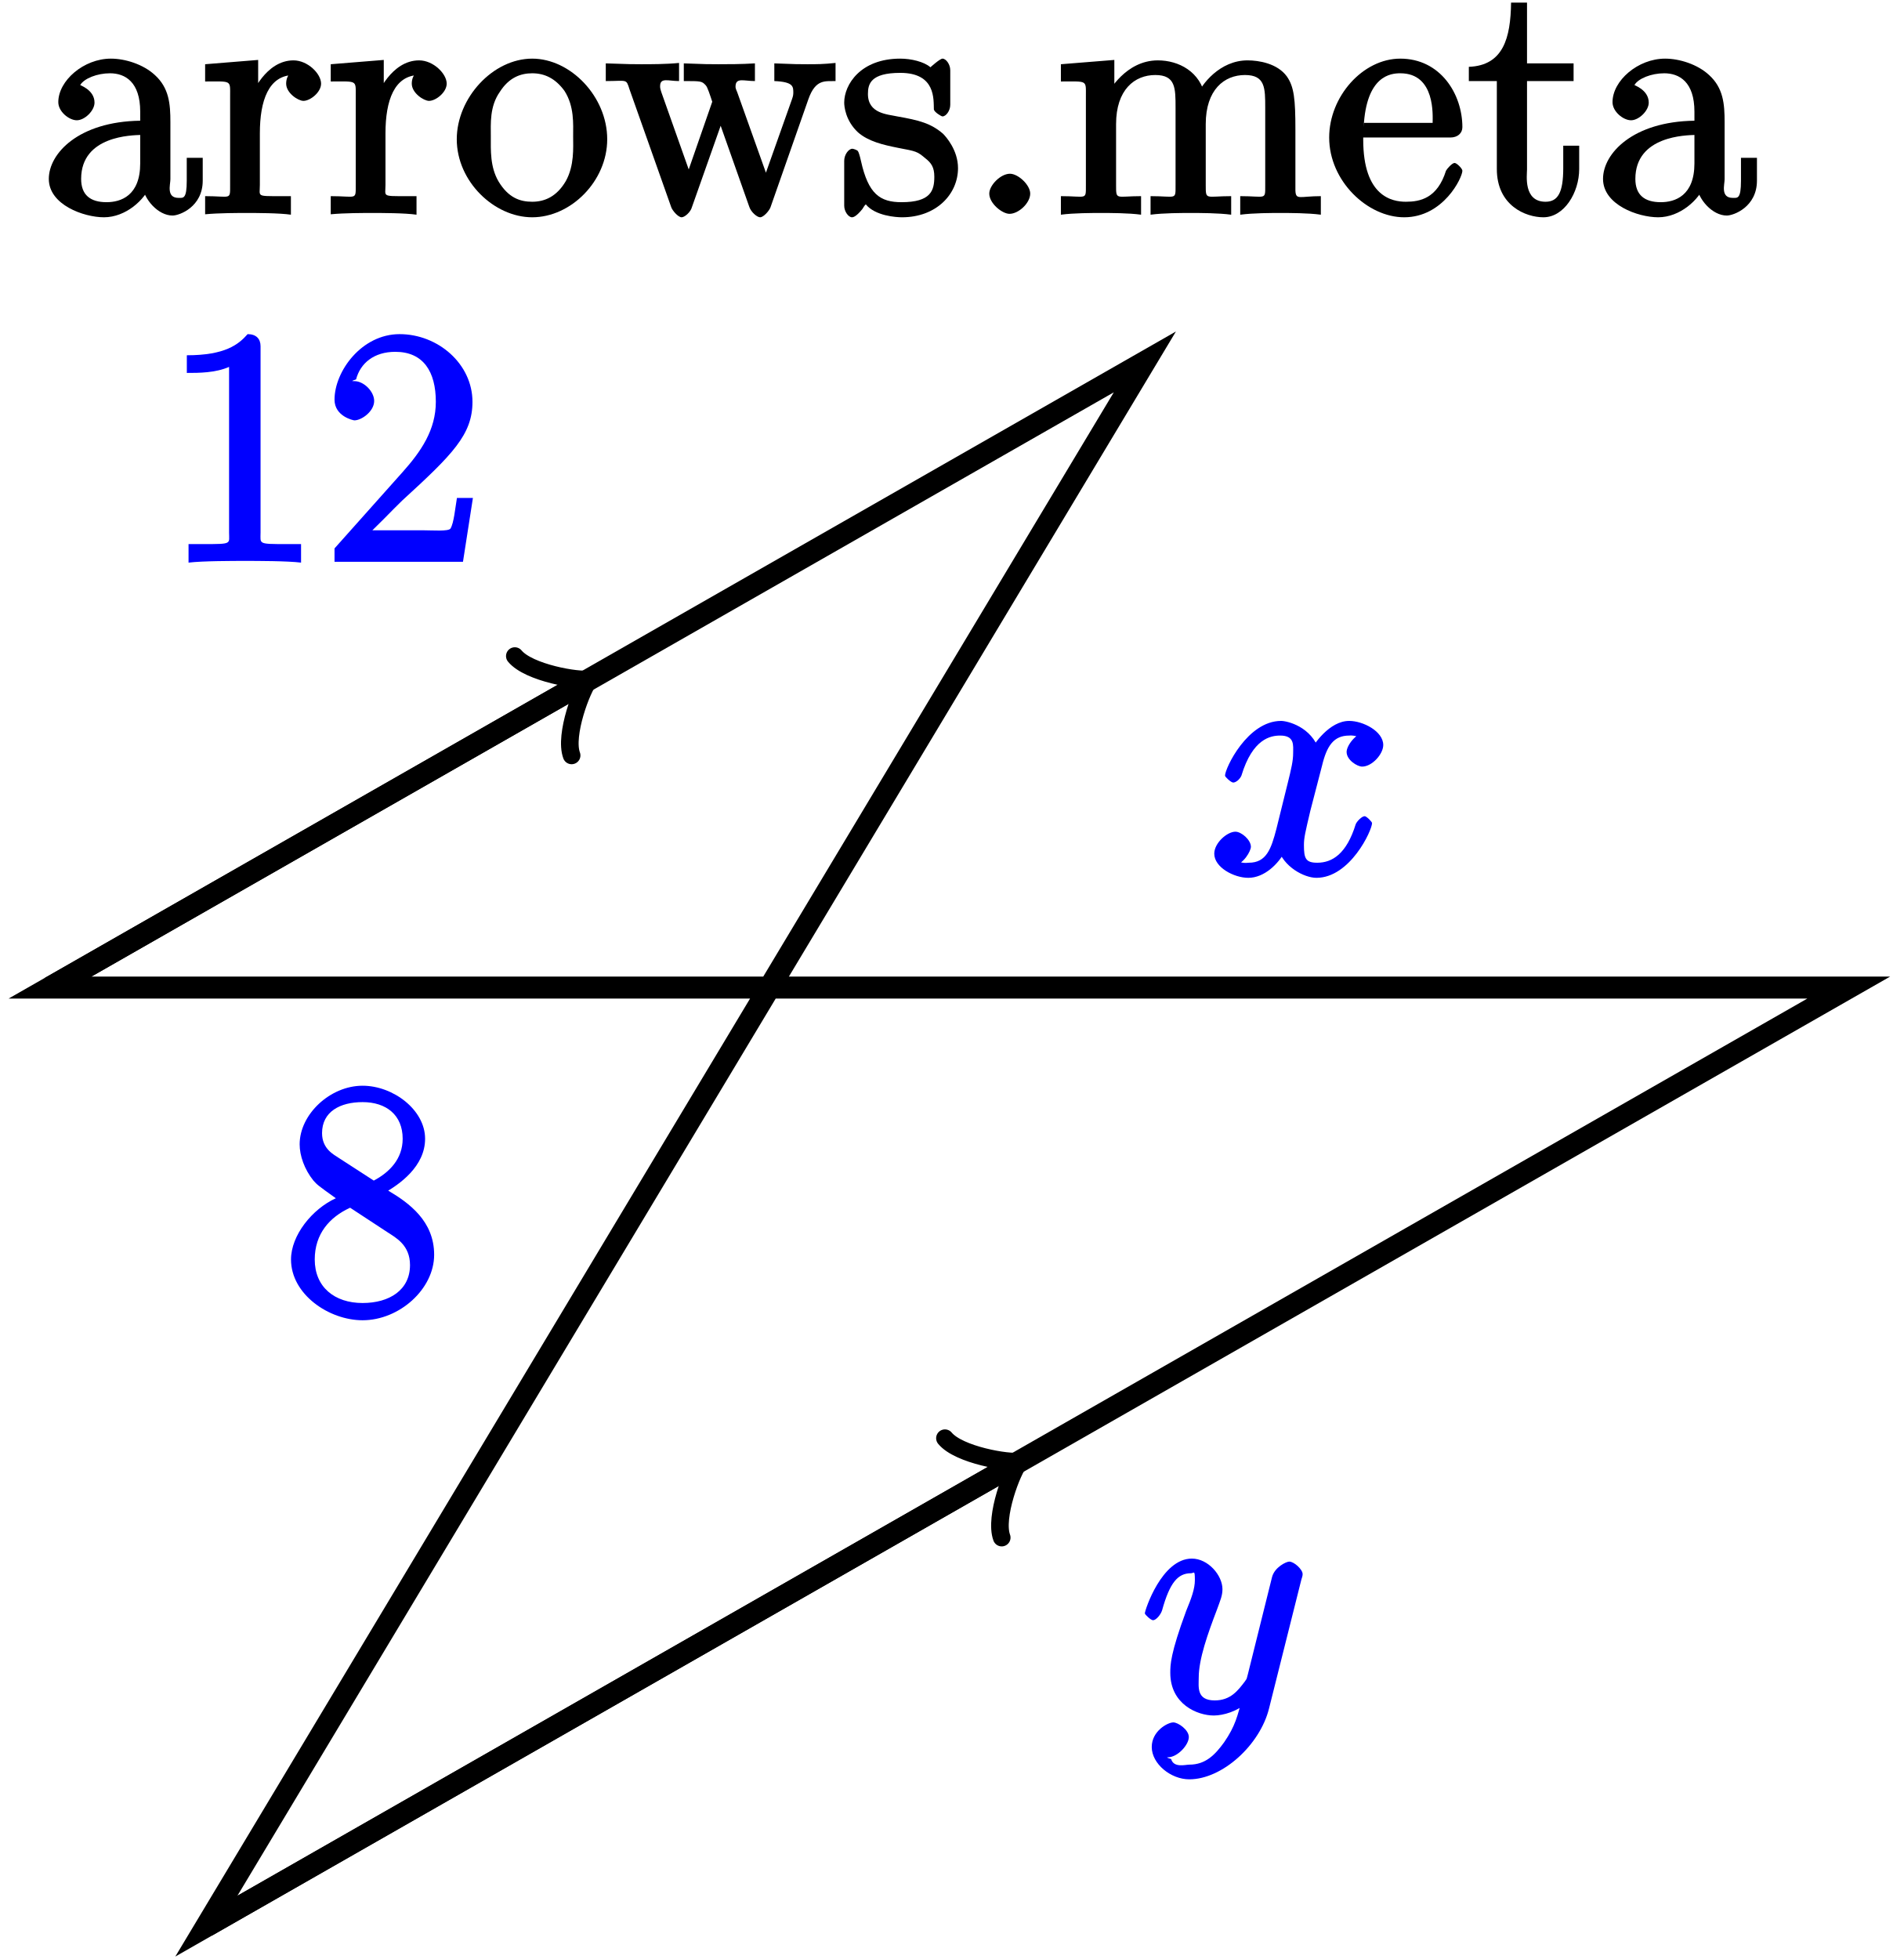
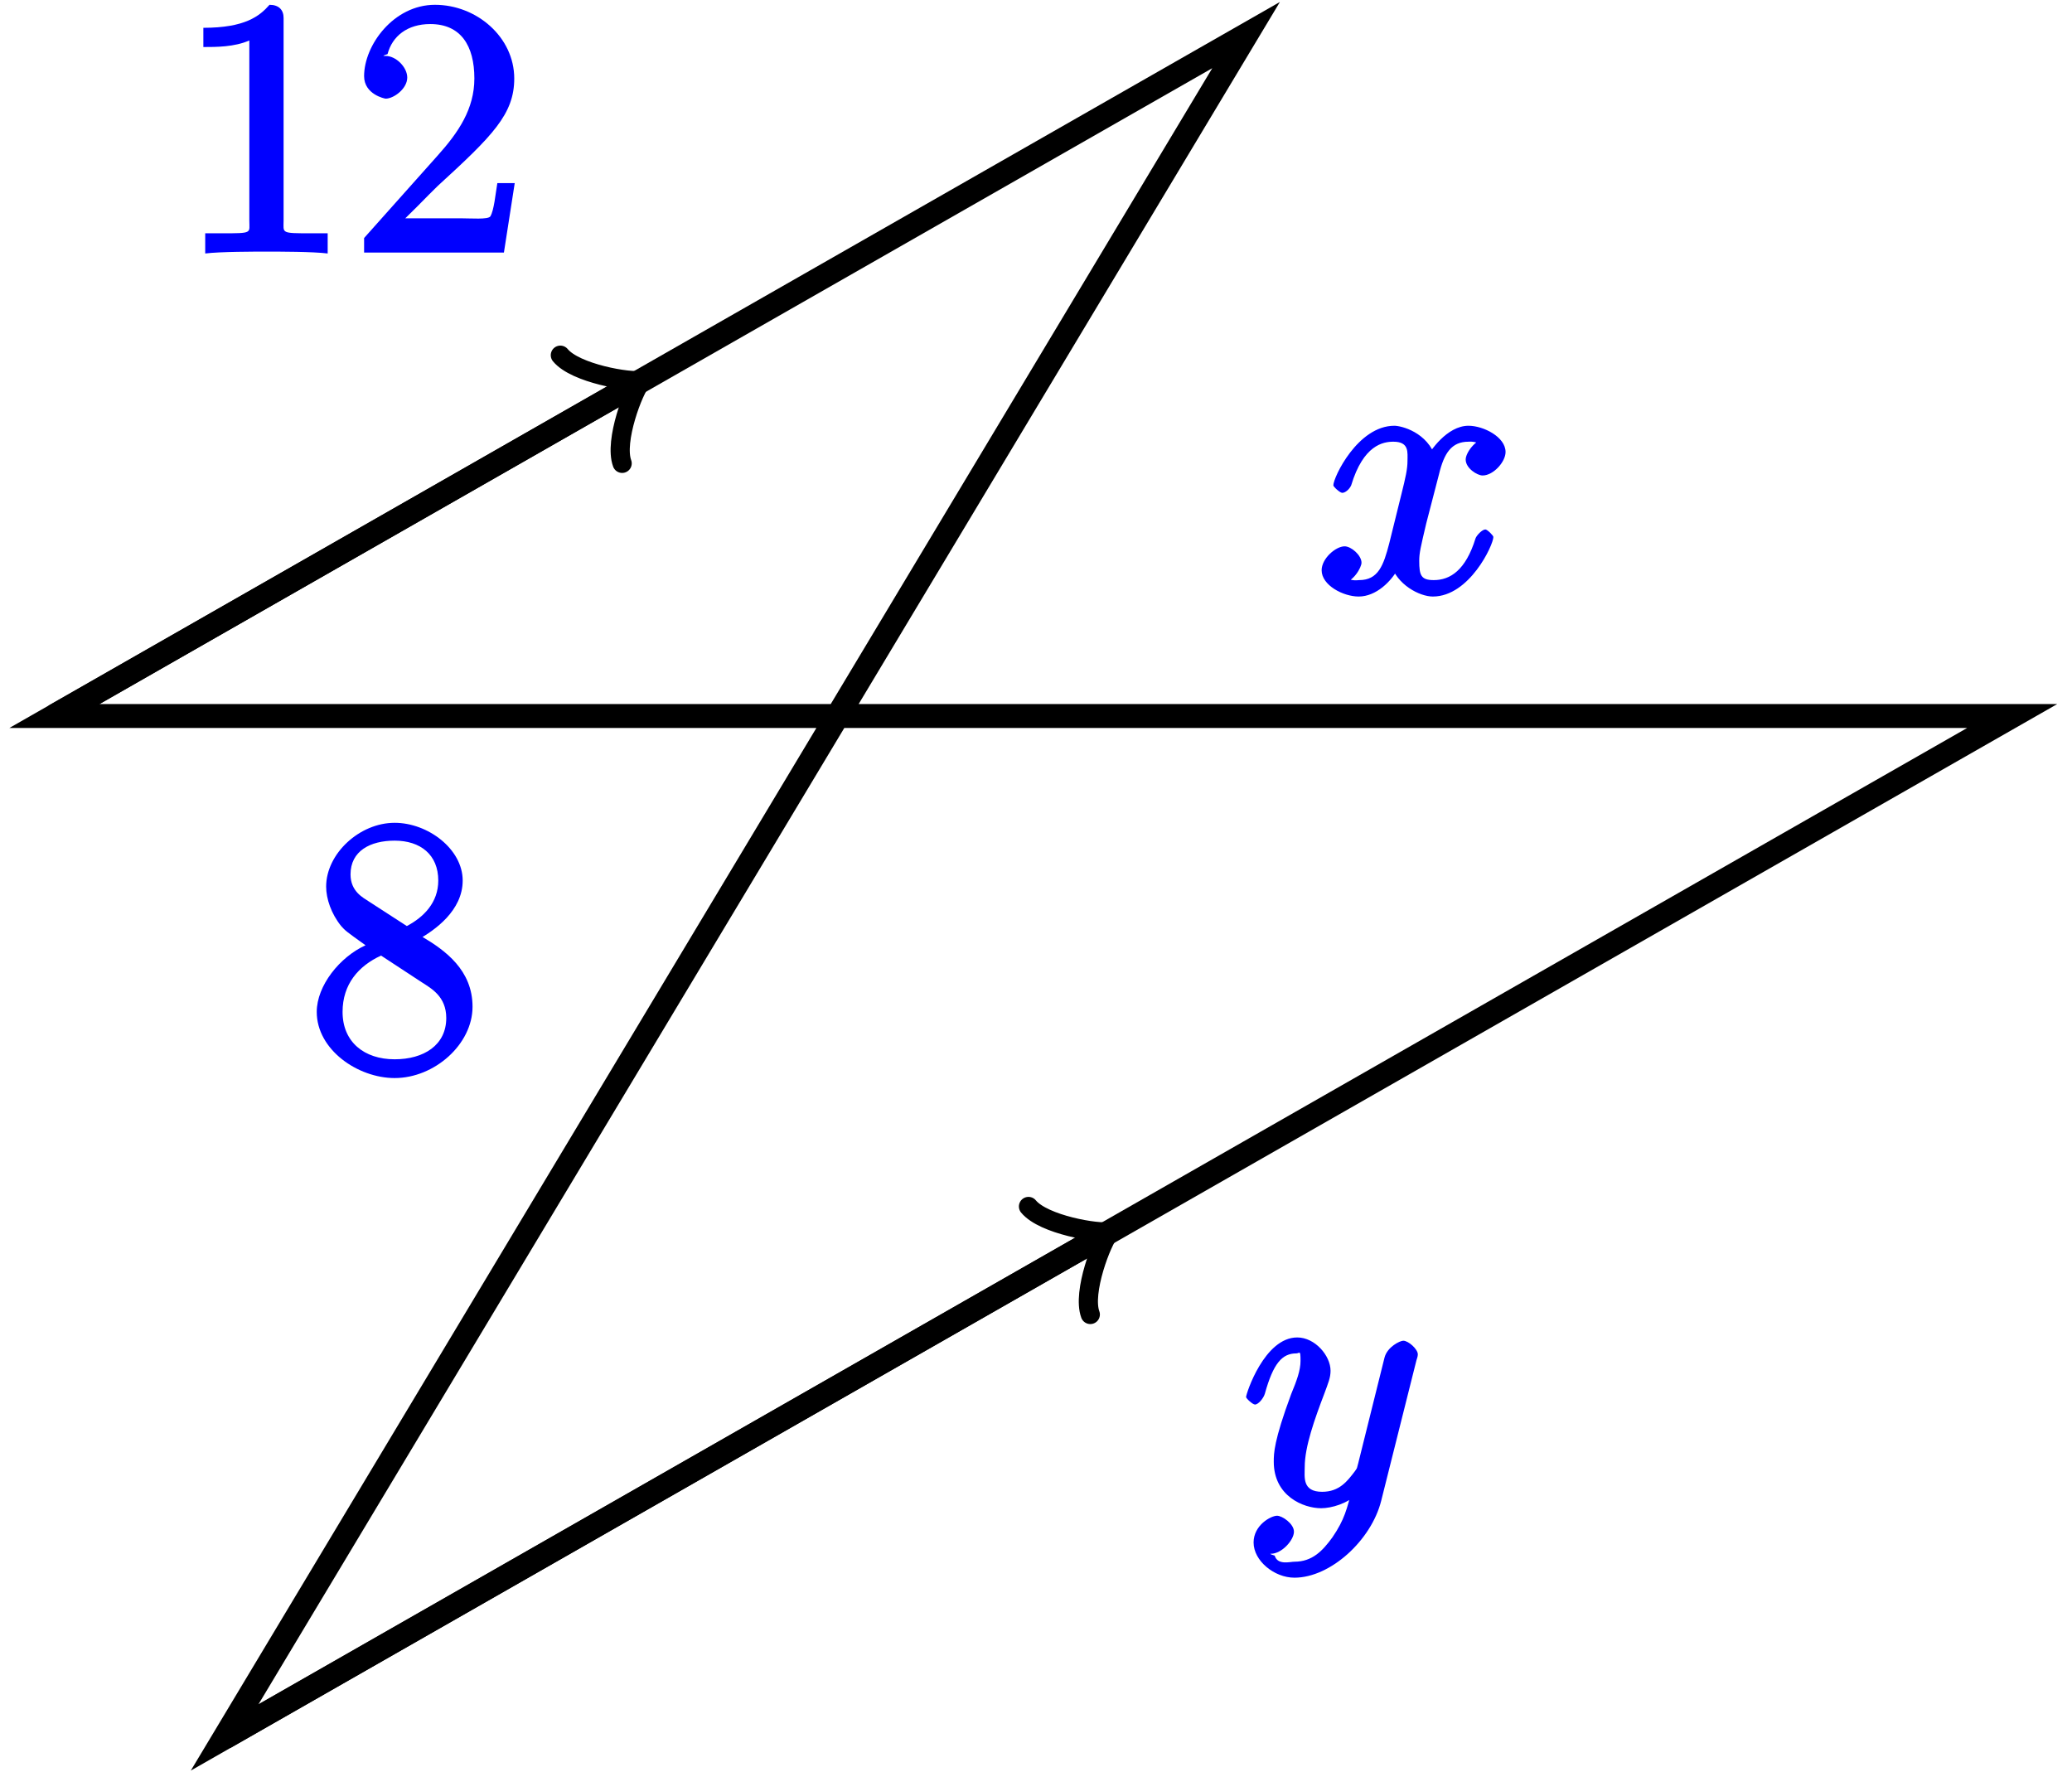
- <svg xmlns="http://www.w3.org/2000/svg" xmlns:xlink="http://www.w3.org/1999/xlink" width="69pt" height="71pt" viewBox="0 0 69 71" version="1.1">
+ <svg xmlns="http://www.w3.org/2000/svg" xmlns:xlink="http://www.w3.org/1999/xlink" width="69pt" height="59pt" viewBox="0 0 69 59" version="1.1">
  <defs>
    <g>
      <symbol overflow="visible" id="glyph0-0">
        <path style="stroke:none;" d="" />
      </symbol>
      <symbol overflow="visible" id="glyph0-1">
-         <path style="stroke:none;" d="M 4.766 -3.328 C 4.766 -3.984 4.719 -4.562 4.203 -5.031 C 3.781 -5.422 3.125 -5.625 2.609 -5.625 C 1.625 -5.625 0.703 -4.828 0.703 -4.047 C 0.703 -3.703 1.094 -3.391 1.375 -3.391 C 1.656 -3.391 2.016 -3.734 2.016 -4.031 C 2.016 -4.516 1.438 -4.672 1.5 -4.672 C 1.641 -4.906 2.109 -5.094 2.578 -5.094 C 3.125 -5.094 3.672 -4.781 3.672 -3.703 L 3.672 -3.375 C 1.438 -3.344 0.359 -2.188 0.359 -1.266 C 0.359 -0.328 1.625 0.125 2.359 0.125 C 3.141 0.125 3.844 -0.5 4.062 -1.078 L 3.734 -1.078 C 3.797 -0.516 4.328 0.062 4.844 0.062 C 5.094 0.062 5.938 -0.25 5.938 -1.203 L 5.938 -2.031 L 5.359 -2.031 L 5.359 -1.203 C 5.359 -0.531 5.234 -0.578 5.062 -0.578 C 4.609 -0.578 4.766 -1.062 4.766 -1.25 Z M 3.672 -1.828 C 3.672 -0.656 2.969 -0.422 2.453 -0.422 C 1.859 -0.422 1.531 -0.688 1.531 -1.266 C 1.531 -2.844 3.406 -2.844 3.672 -2.859 Z M 3.672 -1.828 " />
+         <path style="stroke:none;" d="M 5.672 -5.172 C 5.281 -5.109 4.969 -4.656 4.969 -4.438 C 4.969 -4.141 5.359 -3.906 5.531 -3.906 C 5.891 -3.906 6.297 -4.359 6.297 -4.688 C 6.297 -5.188 5.562 -5.562 5.062 -5.562 C 4.344 -5.562 3.766 -4.703 3.656 -4.469 L 3.984 -4.469 C 3.703 -5.359 2.812 -5.562 2.594 -5.562 C 1.375 -5.562 0.562 -3.844 0.562 -3.578 C 0.562 -3.531 0.781 -3.328 0.859 -3.328 C 0.953 -3.328 1.094 -3.438 1.156 -3.578 C 1.562 -4.922 2.219 -5.031 2.562 -5.031 C 3.094 -5.031 3.031 -4.672 3.031 -4.391 C 3.031 -4.125 2.969 -3.844 2.828 -3.281 L 2.422 -1.641 C 2.234 -0.922 2.062 -0.422 1.422 -0.422 C 1.359 -0.422 1.172 -0.375 0.922 -0.531 L 0.812 -0.281 C 1.25 -0.359 1.5 -0.859 1.5 -1 C 1.5 -1.25 1.156 -1.547 0.938 -1.547 C 0.641 -1.547 0.172 -1.141 0.172 -0.75 C 0.172 -0.25 0.891 0.125 1.406 0.125 C 1.984 0.125 2.5 -0.375 2.75 -0.859 L 2.469 -0.969 C 2.672 -0.266 3.438 0.125 3.875 0.125 C 5.094 0.125 5.891 -1.594 5.891 -1.859 C 5.891 -1.906 5.688 -2.109 5.625 -2.109 C 5.516 -2.109 5.328 -1.906 5.297 -1.812 C 4.969 -0.75 4.453 -0.422 3.906 -0.422 C 3.484 -0.422 3.422 -0.578 3.422 -1.062 C 3.422 -1.328 3.469 -1.516 3.656 -2.312 L 4.078 -3.938 C 4.25 -4.656 4.5 -5.031 5.062 -5.031 C 5.078 -5.031 5.297 -5.062 5.547 -4.906 Z M 5.672 -5.172 " />
      </symbol>
      <symbol overflow="visible" id="glyph0-2">
-         <path style="stroke:none;" d="M 2.156 -2.922 C 2.156 -4.094 2.469 -5.031 3.391 -5.031 C 3.484 -5.031 3.516 -5.031 3.562 -5.016 L 3.438 -5.266 C 3.344 -5.219 3.109 -5.047 3.109 -4.719 C 3.109 -4.375 3.547 -4.094 3.734 -4.094 C 3.984 -4.094 4.375 -4.406 4.375 -4.719 C 4.375 -5.078 3.891 -5.562 3.375 -5.562 C 2.359 -5.562 1.859 -4.312 1.828 -4.25 L 2.094 -4.25 L 2.094 -5.578 L 0.172 -5.422 L 0.172 -4.797 C 1.141 -4.797 1.078 -4.859 1.078 -4.266 L 1.078 -1.031 C 1.078 -0.484 1.109 -0.641 0.172 -0.641 L 0.172 0.016 C 0.672 -0.031 1.328 -0.031 1.688 -0.031 C 2.016 -0.031 2.859 -0.031 3.281 0.031 L 3.281 -0.641 L 2.891 -0.641 C 2.016 -0.641 2.156 -0.625 2.156 -1.047 Z M 2.156 -2.922 " />
-       </symbol>
-       <symbol overflow="visible" id="glyph0-3">
-         <path style="stroke:none;" d="M 5.641 -2.703 C 5.641 -4.25 4.312 -5.625 2.922 -5.625 C 1.5 -5.625 0.188 -4.203 0.188 -2.703 C 0.188 -1.172 1.547 0.125 2.922 0.125 C 4.328 0.125 5.641 -1.188 5.641 -2.703 Z M 2.922 -0.438 C 2.484 -0.438 2.062 -0.578 1.703 -1.172 C 1.391 -1.703 1.422 -2.312 1.422 -2.812 C 1.422 -3.266 1.375 -3.891 1.75 -4.422 C 2.078 -4.938 2.5 -5.094 2.922 -5.094 C 3.375 -5.094 3.766 -4.906 4.094 -4.453 C 4.453 -3.891 4.406 -3.25 4.406 -2.812 C 4.406 -2.391 4.453 -1.75 4.141 -1.188 C 3.812 -0.625 3.375 -0.438 2.922 -0.438 Z M 2.922 -0.438 " />
-       </symbol>
-       <symbol overflow="visible" id="glyph0-4">
-         <path style="stroke:none;" d="M 7.391 -4.156 C 7.656 -4.906 8.016 -4.797 8.375 -4.812 L 8.375 -5.469 C 7.922 -5.422 7.703 -5.422 7.344 -5.422 C 7 -5.422 6.969 -5.422 6.156 -5.453 L 6.156 -4.812 C 6.859 -4.781 6.844 -4.609 6.844 -4.375 C 6.844 -4.359 6.844 -4.281 6.797 -4.156 L 5.688 -1.031 L 6.016 -1.031 L 4.812 -4.406 C 4.75 -4.547 4.75 -4.578 4.75 -4.609 C 4.75 -4.953 5.047 -4.812 5.453 -4.812 L 5.453 -5.453 C 4.953 -5.422 4.469 -5.422 4.125 -5.422 C 3.734 -5.422 3.719 -5.422 2.875 -5.453 L 2.875 -4.812 C 3.5 -4.812 3.531 -4.812 3.672 -4.656 C 3.734 -4.594 3.828 -4.297 3.906 -4.062 L 2.891 -1.141 L 3.219 -1.141 L 2.062 -4.406 C 2.016 -4.547 2.016 -4.578 2.016 -4.625 C 2.016 -4.953 2.312 -4.812 2.703 -4.812 L 2.703 -5.469 C 2.25 -5.422 1.656 -5.422 1.328 -5.422 C 0.984 -5.422 0.969 -5.422 0.047 -5.453 L 0.047 -4.812 C 0.828 -4.812 0.781 -4.906 0.906 -4.516 L 2.422 -0.234 C 2.469 -0.109 2.672 0.125 2.797 0.125 C 2.906 0.125 3.125 -0.062 3.172 -0.25 L 4.375 -3.656 L 4.047 -3.656 L 5.25 -0.25 C 5.312 -0.062 5.531 0.125 5.641 0.125 C 5.766 0.125 5.969 -0.109 6.016 -0.234 Z M 7.391 -4.156 " />
-       </symbol>
-       <symbol overflow="visible" id="glyph0-5">
-         <path style="stroke:none;" d="M 4.078 -5.203 C 4.078 -5.422 3.922 -5.625 3.797 -5.625 C 3.703 -5.625 3.359 -5.312 3.359 -5.312 C 3.125 -5.516 2.656 -5.625 2.266 -5.625 C 0.828 -5.625 0.234 -4.688 0.234 -4.031 C 0.234 -3.891 0.281 -3.375 0.734 -2.953 C 1.109 -2.625 1.641 -2.5 2.188 -2.391 C 2.844 -2.266 2.875 -2.266 3.172 -2.016 C 3.391 -1.844 3.5 -1.688 3.5 -1.344 C 3.5 -0.844 3.375 -0.422 2.312 -0.422 C 1.531 -0.422 1.109 -0.719 0.844 -1.906 C 0.797 -2.125 0.75 -2.25 0.734 -2.266 C 0.719 -2.312 0.562 -2.359 0.531 -2.359 C 0.391 -2.359 0.234 -2.141 0.234 -1.922 L 0.234 -0.297 C 0.234 -0.078 0.391 0.125 0.516 0.125 C 0.578 0.125 0.688 0.078 0.891 -0.172 C 0.953 -0.266 0.953 -0.281 1.016 -0.344 C 1.359 0.078 2.125 0.125 2.328 0.125 C 3.578 0.125 4.359 -0.719 4.359 -1.656 C 4.359 -2.312 3.922 -2.797 3.812 -2.906 C 3.375 -3.281 2.953 -3.391 2.156 -3.531 C 1.812 -3.609 1.094 -3.625 1.094 -4.344 C 1.094 -4.703 1.188 -5.109 2.266 -5.109 C 3.562 -5.109 3.469 -4.141 3.484 -3.781 C 3.5 -3.688 3.75 -3.531 3.797 -3.531 C 3.922 -3.531 4.078 -3.734 4.078 -3.953 Z M 4.078 -5.203 " />
-       </symbol>
-       <symbol overflow="visible" id="glyph0-6">
-         <path style="stroke:none;" d="M 2.359 -0.734 C 2.359 -1.047 1.922 -1.453 1.625 -1.453 C 1.281 -1.453 0.875 -1.031 0.875 -0.734 C 0.875 -0.375 1.344 0 1.609 0 C 1.938 0 2.359 -0.391 2.359 -0.734 Z M 2.359 -0.734 " />
-       </symbol>
-       <symbol overflow="visible" id="glyph0-7">
-         <path style="stroke:none;" d="M 8.719 -3.047 C 8.719 -4.156 8.672 -4.609 8.406 -4.984 C 8.062 -5.453 7.391 -5.562 6.984 -5.562 C 5.984 -5.562 5.312 -4.703 5.125 -4.234 L 5.453 -4.234 C 5.281 -5.156 4.484 -5.562 3.734 -5.562 C 2.562 -5.562 1.953 -4.422 1.906 -4.344 L 2.156 -4.344 L 2.156 -5.578 L 0.219 -5.422 L 0.219 -4.797 C 1.188 -4.797 1.125 -4.859 1.125 -4.266 L 1.125 -1.031 C 1.125 -0.484 1.156 -0.641 0.219 -0.641 L 0.219 0.031 C 0.688 -0.031 1.344 -0.031 1.672 -0.031 C 2.016 -0.031 2.672 -0.031 3.125 0.031 L 3.125 -0.641 C 2.219 -0.641 2.219 -0.484 2.219 -1.031 L 2.219 -3.25 C 2.219 -4.5 2.891 -5.031 3.641 -5.031 C 4.375 -5.031 4.375 -4.562 4.375 -3.844 L 4.375 -1.031 C 4.375 -0.484 4.406 -0.641 3.469 -0.641 L 3.469 0.031 C 3.938 -0.031 4.594 -0.031 4.922 -0.031 C 5.266 -0.031 5.922 -0.031 6.391 0.031 L 6.391 -0.641 C 5.469 -0.641 5.469 -0.484 5.469 -1.031 L 5.469 -3.25 C 5.469 -4.5 6.141 -5.031 6.891 -5.031 C 7.625 -5.031 7.625 -4.562 7.625 -3.844 L 7.625 -1.031 C 7.625 -0.484 7.656 -0.641 6.719 -0.641 L 6.719 0.031 C 7.203 -0.031 7.844 -0.031 8.172 -0.031 C 8.516 -0.031 9.172 -0.031 9.641 0.031 L 9.641 -0.641 C 8.875 -0.641 8.734 -0.484 8.719 -0.844 Z M 8.719 -3.047 " />
-       </symbol>
-       <symbol overflow="visible" id="glyph0-8">
-         <path style="stroke:none;" d="M 4.578 -2.766 C 4.844 -2.766 5.016 -2.922 5.016 -3.141 C 5.016 -4.344 4.219 -5.625 2.766 -5.625 C 1.406 -5.625 0.188 -4.25 0.188 -2.766 C 0.188 -1.188 1.578 0.125 2.906 0.125 C 4.328 0.125 5.016 -1.312 5.016 -1.562 C 5.016 -1.641 4.812 -1.844 4.734 -1.844 C 4.641 -1.844 4.453 -1.625 4.422 -1.562 C 4.109 -0.562 3.484 -0.438 2.969 -0.438 C 2.469 -0.438 1.422 -0.625 1.422 -2.688 L 1.422 -2.766 Z M 1.438 -3.141 C 1.531 -5.016 2.422 -5.094 2.766 -5.094 C 4.047 -5.094 3.938 -3.547 3.938 -3.297 L 1.453 -3.297 Z M 1.438 -3.141 " />
-       </symbol>
-       <symbol overflow="visible" id="glyph0-9">
-         <path style="stroke:none;" d="M 2.016 -4.812 L 3.844 -4.812 L 3.844 -5.453 L 2.156 -5.453 L 2.156 -7.656 L 1.578 -7.656 C 1.562 -6.375 1.297 -5.375 0.047 -5.328 L 0.047 -4.812 L 1.062 -4.812 L 1.062 -1.625 C 1.062 -0.297 2.109 0.125 2.75 0.125 C 3.5 0.125 4.047 -0.766 4.047 -1.625 L 4.047 -2.469 L 3.469 -2.469 L 3.469 -1.656 C 3.469 -0.781 3.281 -0.438 2.828 -0.438 C 2.016 -0.438 2.156 -1.406 2.156 -1.609 L 2.156 -4.812 Z M 2.016 -4.812 " />
-       </symbol>
-       <symbol overflow="visible" id="glyph0-10">
-         <path style="stroke:none;" d="M 3.672 -4.344 C 4.266 -4.672 5.188 -5.328 5.188 -6.328 C 5.188 -7.375 4.031 -8.25 2.922 -8.25 C 1.75 -8.25 0.641 -7.219 0.641 -6.125 C 0.641 -5.719 0.812 -5.219 1.141 -4.812 C 1.281 -4.656 1.297 -4.641 1.953 -4.172 C 1.094 -3.781 0.328 -2.828 0.328 -1.953 C 0.328 -0.688 1.703 0.25 2.922 0.25 C 4.25 0.25 5.516 -0.875 5.516 -2.125 C 5.516 -3.344 4.609 -4 3.844 -4.453 Z M 2.047 -5.641 C 1.891 -5.75 1.453 -5.953 1.453 -6.531 C 1.453 -7.312 2.109 -7.656 2.922 -7.656 C 3.781 -7.656 4.375 -7.188 4.375 -6.328 C 4.375 -5.594 3.891 -5.109 3.328 -4.812 Z M 2.375 -3.891 L 3.828 -2.938 C 4.141 -2.734 4.641 -2.469 4.641 -1.75 C 4.641 -0.844 3.891 -0.375 2.922 -0.375 C 1.906 -0.375 1.188 -0.953 1.188 -1.953 C 1.188 -2.875 1.719 -3.484 2.469 -3.828 Z M 2.375 -3.891 " />
-       </symbol>
-       <symbol overflow="visible" id="glyph0-11">
-         <path style="stroke:none;" d="M 3.594 -7.812 C 3.594 -8.078 3.438 -8.25 3.125 -8.25 C 2.797 -7.875 2.312 -7.484 0.922 -7.484 L 0.922 -6.844 C 1.359 -6.844 1.953 -6.844 2.453 -7.062 L 2.453 -1.062 C 2.453 -0.641 2.578 -0.641 1.531 -0.641 L 0.984 -0.641 L 0.984 0.031 C 1.484 -0.031 2.641 -0.031 3.031 -0.031 C 3.438 -0.031 4.578 -0.031 5.062 0.031 L 5.062 -0.641 L 4.531 -0.641 C 3.484 -0.641 3.594 -0.641 3.594 -1.062 Z M 3.594 -7.812 " />
-       </symbol>
-       <symbol overflow="visible" id="glyph0-12">
-         <path style="stroke:none;" d="M 5.266 -2.312 L 4.859 -2.312 C 4.797 -1.953 4.75 -1.406 4.625 -1.203 C 4.547 -1.094 3.984 -1.141 3.625 -1.141 L 1.406 -1.141 L 1.516 -0.891 C 1.844 -1.156 2.562 -1.922 2.875 -2.219 C 4.703 -3.891 5.422 -4.609 5.422 -5.797 C 5.422 -7.172 4.172 -8.25 2.781 -8.25 C 1.406 -8.25 0.422 -6.906 0.422 -5.875 C 0.422 -5.266 1.109 -5.125 1.141 -5.125 C 1.406 -5.125 1.859 -5.453 1.859 -5.828 C 1.859 -6.172 1.484 -6.547 1.141 -6.547 C 1.047 -6.547 1.016 -6.547 1.203 -6.609 C 1.359 -7.203 1.859 -7.609 2.625 -7.609 C 3.641 -7.609 4.094 -6.891 4.094 -5.797 C 4.094 -4.781 3.562 -4 2.875 -3.234 L 0.422 -0.484 L 0.422 0 L 5.078 0 L 5.438 -2.312 Z M 5.266 -2.312 " />
+         <path style="stroke:none;" d="M 3.031 1.094 C 2.703 1.547 2.359 1.906 1.766 1.906 C 1.625 1.906 1.203 2.031 1.109 1.703 C 0.906 1.641 0.969 1.641 0.984 1.641 C 1.344 1.641 1.75 1.188 1.75 0.906 C 1.75 0.641 1.359 0.375 1.188 0.375 C 0.984 0.375 0.406 0.688 0.406 1.266 C 0.406 1.875 1.094 2.438 1.766 2.438 C 2.969 2.438 4.328 1.188 4.656 -0.125 L 5.828 -4.797 C 5.844 -4.859 5.875 -4.922 5.875 -5 C 5.875 -5.172 5.562 -5.453 5.391 -5.453 C 5.281 -5.453 4.859 -5.25 4.766 -4.891 L 3.891 -1.375 C 3.828 -1.156 3.875 -1.25 3.781 -1.109 C 3.531 -0.781 3.266 -0.422 2.688 -0.422 C 2.016 -0.422 2.109 -0.922 2.109 -1.25 C 2.109 -1.922 2.438 -2.844 2.766 -3.703 C 2.891 -4.047 2.969 -4.219 2.969 -4.453 C 2.969 -4.953 2.453 -5.562 1.859 -5.562 C 0.766 -5.562 0.156 -3.688 0.156 -3.578 C 0.156 -3.531 0.375 -3.328 0.453 -3.328 C 0.562 -3.328 0.734 -3.531 0.781 -3.688 C 1.062 -4.703 1.359 -5.031 1.828 -5.031 C 1.938 -5.031 1.969 -5.172 1.969 -4.781 C 1.969 -4.469 1.844 -4.125 1.656 -3.672 C 1.078 -2.109 1.078 -1.703 1.078 -1.422 C 1.078 -0.281 2.062 0.125 2.656 0.125 C 3 0.125 3.531 -0.031 3.844 -0.344 L 3.688 -0.516 C 3.516 0.141 3.438 0.5 3.031 1.094 Z M 3.031 1.094 " />
      </symbol>
      <symbol overflow="visible" id="glyph1-0">
        <path style="stroke:none;" d="" />
      </symbol>
      <symbol overflow="visible" id="glyph1-1">
-         <path style="stroke:none;" d="M 5.672 -5.172 C 5.281 -5.109 4.969 -4.656 4.969 -4.438 C 4.969 -4.141 5.359 -3.906 5.531 -3.906 C 5.891 -3.906 6.297 -4.359 6.297 -4.688 C 6.297 -5.188 5.562 -5.562 5.062 -5.562 C 4.344 -5.562 3.766 -4.703 3.656 -4.469 L 3.984 -4.469 C 3.703 -5.359 2.812 -5.562 2.594 -5.562 C 1.375 -5.562 0.562 -3.844 0.562 -3.578 C 0.562 -3.531 0.781 -3.328 0.859 -3.328 C 0.953 -3.328 1.094 -3.438 1.156 -3.578 C 1.562 -4.922 2.219 -5.031 2.562 -5.031 C 3.094 -5.031 3.031 -4.672 3.031 -4.391 C 3.031 -4.125 2.969 -3.844 2.828 -3.281 L 2.422 -1.641 C 2.234 -0.922 2.062 -0.422 1.422 -0.422 C 1.359 -0.422 1.172 -0.375 0.922 -0.531 L 0.812 -0.281 C 1.25 -0.359 1.5 -0.859 1.5 -1 C 1.5 -1.25 1.156 -1.547 0.938 -1.547 C 0.641 -1.547 0.172 -1.141 0.172 -0.75 C 0.172 -0.25 0.891 0.125 1.406 0.125 C 1.984 0.125 2.5 -0.375 2.75 -0.859 L 2.469 -0.969 C 2.672 -0.266 3.438 0.125 3.875 0.125 C 5.094 0.125 5.891 -1.594 5.891 -1.859 C 5.891 -1.906 5.688 -2.109 5.625 -2.109 C 5.516 -2.109 5.328 -1.906 5.297 -1.812 C 4.969 -0.75 4.453 -0.422 3.906 -0.422 C 3.484 -0.422 3.422 -0.578 3.422 -1.062 C 3.422 -1.328 3.469 -1.516 3.656 -2.312 L 4.078 -3.938 C 4.25 -4.656 4.5 -5.031 5.062 -5.031 C 5.078 -5.031 5.297 -5.062 5.547 -4.906 Z M 5.672 -5.172 " />
+         <path style="stroke:none;" d="M 3.672 -4.344 C 4.266 -4.672 5.188 -5.328 5.188 -6.328 C 5.188 -7.375 4.031 -8.25 2.922 -8.25 C 1.75 -8.25 0.641 -7.219 0.641 -6.125 C 0.641 -5.719 0.812 -5.219 1.141 -4.812 C 1.281 -4.656 1.297 -4.641 1.953 -4.172 C 1.094 -3.781 0.328 -2.828 0.328 -1.953 C 0.328 -0.688 1.703 0.25 2.922 0.25 C 4.25 0.25 5.516 -0.875 5.516 -2.125 C 5.516 -3.344 4.609 -4 3.844 -4.453 Z M 2.047 -5.641 C 1.891 -5.75 1.453 -5.953 1.453 -6.531 C 1.453 -7.312 2.109 -7.656 2.922 -7.656 C 3.781 -7.656 4.375 -7.188 4.375 -6.328 C 4.375 -5.594 3.891 -5.109 3.328 -4.812 Z M 2.375 -3.891 L 3.828 -2.938 C 4.141 -2.734 4.641 -2.469 4.641 -1.75 C 4.641 -0.844 3.891 -0.375 2.922 -0.375 C 1.906 -0.375 1.188 -0.953 1.188 -1.953 C 1.188 -2.875 1.719 -3.484 2.469 -3.828 Z M 2.375 -3.891 " />
      </symbol>
      <symbol overflow="visible" id="glyph1-2">
-         <path style="stroke:none;" d="M 3.031 1.094 C 2.703 1.547 2.359 1.906 1.766 1.906 C 1.625 1.906 1.203 2.031 1.109 1.703 C 0.906 1.641 0.969 1.641 0.984 1.641 C 1.344 1.641 1.75 1.188 1.75 0.906 C 1.75 0.641 1.359 0.375 1.188 0.375 C 0.984 0.375 0.406 0.688 0.406 1.266 C 0.406 1.875 1.094 2.438 1.766 2.438 C 2.969 2.438 4.328 1.188 4.656 -0.125 L 5.828 -4.797 C 5.844 -4.859 5.875 -4.922 5.875 -5 C 5.875 -5.172 5.562 -5.453 5.391 -5.453 C 5.281 -5.453 4.859 -5.25 4.766 -4.891 L 3.891 -1.375 C 3.828 -1.156 3.875 -1.25 3.781 -1.109 C 3.531 -0.781 3.266 -0.422 2.688 -0.422 C 2.016 -0.422 2.109 -0.922 2.109 -1.25 C 2.109 -1.922 2.438 -2.844 2.766 -3.703 C 2.891 -4.047 2.969 -4.219 2.969 -4.453 C 2.969 -4.953 2.453 -5.562 1.859 -5.562 C 0.766 -5.562 0.156 -3.688 0.156 -3.578 C 0.156 -3.531 0.375 -3.328 0.453 -3.328 C 0.562 -3.328 0.734 -3.531 0.781 -3.688 C 1.062 -4.703 1.359 -5.031 1.828 -5.031 C 1.938 -5.031 1.969 -5.172 1.969 -4.781 C 1.969 -4.469 1.844 -4.125 1.656 -3.672 C 1.078 -2.109 1.078 -1.703 1.078 -1.422 C 1.078 -0.281 2.062 0.125 2.656 0.125 C 3 0.125 3.531 -0.031 3.844 -0.344 L 3.688 -0.516 C 3.516 0.141 3.438 0.5 3.031 1.094 Z M 3.031 1.094 " />
+         <path style="stroke:none;" d="M 3.594 -7.812 C 3.594 -8.078 3.438 -8.25 3.125 -8.25 C 2.797 -7.875 2.312 -7.484 0.922 -7.484 L 0.922 -6.844 C 1.359 -6.844 1.953 -6.844 2.453 -7.062 L 2.453 -1.062 C 2.453 -0.641 2.578 -0.641 1.531 -0.641 L 0.984 -0.641 L 0.984 0.031 C 1.484 -0.031 2.641 -0.031 3.031 -0.031 C 3.438 -0.031 4.578 -0.031 5.062 0.031 L 5.062 -0.641 L 4.531 -0.641 C 3.484 -0.641 3.594 -0.641 3.594 -1.062 Z M 3.594 -7.812 " />
+       </symbol>
+       <symbol overflow="visible" id="glyph1-3">
+         <path style="stroke:none;" d="M 5.266 -2.312 L 4.859 -2.312 C 4.797 -1.953 4.75 -1.406 4.625 -1.203 C 4.547 -1.094 3.984 -1.141 3.625 -1.141 L 1.406 -1.141 L 1.516 -0.891 C 1.844 -1.156 2.562 -1.922 2.875 -2.219 C 4.703 -3.891 5.422 -4.609 5.422 -5.797 C 5.422 -7.172 4.172 -8.25 2.781 -8.25 C 1.406 -8.25 0.422 -6.906 0.422 -5.875 C 0.422 -5.266 1.109 -5.125 1.141 -5.125 C 1.406 -5.125 1.859 -5.453 1.859 -5.828 C 1.859 -6.172 1.484 -6.547 1.141 -6.547 C 1.047 -6.547 1.016 -6.547 1.203 -6.609 C 1.359 -7.203 1.859 -7.609 2.625 -7.609 C 3.641 -7.609 4.094 -6.891 4.094 -5.797 C 4.094 -4.781 3.562 -4 2.875 -3.234 L 0.422 -0.484 L 0.422 0 L 5.078 0 L 5.438 -2.312 Z M 5.266 -2.312 " />
      </symbol>
    </g>
  </defs>
  <g id="surface1">
-     <g style="fill:rgb(0%,0%,0%);fill-opacity:1;">
-       <use xlink:href="#glyph0-1" x="1.41" y="7.75" />
-       <use xlink:href="#glyph0-2" x="7.263" y="7.75" />
-       <use xlink:href="#glyph0-2" x="11.816" y="7.75" />
-       <use xlink:href="#glyph0-3" x="16.368" y="7.75" />
-     </g>
-     <g style="fill:rgb(0%,0%,0%);fill-opacity:1;">
-       <use xlink:href="#glyph0-4" x="21.91" y="7.75" />
-       <use xlink:href="#glyph0-5" x="30.365" y="7.75" />
-       <use xlink:href="#glyph0-6" x="34.982" y="7.75" />
-       <use xlink:href="#glyph0-7" x="38.234" y="7.75" />
-       <use xlink:href="#glyph0-8" x="47.989" y="7.75" />
-       <use xlink:href="#glyph0-9" x="53.192" y="7.75" />
-       <use xlink:href="#glyph0-1" x="57.744" y="7.75" />
-     </g>
-     <path style="fill:none;stroke-width:0.797;stroke-linecap:butt;stroke-linejoin:miter;stroke:rgb(0%,0%,0%);stroke-opacity:1;stroke-miterlimit:10;" d="M 0 0.001 L 59.528 34.017 L -5.668 34.017 L 34.016 56.693 Z M 0 0.001 " transform="matrix(1,0,0,-1,7.48,69.81)" />
-     <path style="fill:none;stroke-width:0.797;stroke-linecap:butt;stroke-linejoin:miter;stroke:rgb(0%,0%,0%);stroke-opacity:1;stroke-miterlimit:10;" d="M 0 0.001 L 29.149 16.658 " transform="matrix(1,0,0,-1,7.48,69.81)" />
-     <path style="fill:none;stroke-width:0.638;stroke-linecap:round;stroke-linejoin:round;stroke:rgb(0%,0%,0%);stroke-opacity:1;stroke-miterlimit:10;" d="M -1.555 2.072 C -1.424 1.295 0.002 0.13 0.389 -0.002 C 0.001 -0.13 -1.424 -1.294 -1.555 -2.074 " transform="matrix(0.86877,-0.49643,-0.49643,-0.86877,36.62967,53.15291)" />
-     <path style="fill:none;stroke-width:0.797;stroke-linecap:butt;stroke-linejoin:miter;stroke:rgb(0%,0%,0%);stroke-opacity:1;stroke-miterlimit:10;" d="M -5.668 34.017 L 13.559 45.005 " transform="matrix(1,0,0,-1,7.48,69.81)" />
-     <path style="fill:none;stroke-width:0.638;stroke-linecap:round;stroke-linejoin:round;stroke:rgb(0%,0%,0%);stroke-opacity:1;stroke-miterlimit:10;" d="M -1.554 2.072 C -1.422 1.296 -0.002 0.129 0.388 0.001 C -0.001 -0.128 -1.424 -1.297 -1.553 -2.073 " transform="matrix(0.86877,-0.49643,-0.49643,-0.86877,21.03885,24.80652)" />
+     <path style="fill:none;stroke-width:0.797;stroke-linecap:butt;stroke-linejoin:miter;stroke:rgb(0%,0%,0%);stroke-opacity:1;stroke-miterlimit:10;" d="M 0 0.001 L 59.528 34.016 L -5.668 34.016 L 34.016 56.692 Z M 0 0.001 " transform="matrix(1,0,0,-1,7.48,57.86)" />
+     <path style="fill:none;stroke-width:0.797;stroke-linecap:butt;stroke-linejoin:miter;stroke:rgb(0%,0%,0%);stroke-opacity:1;stroke-miterlimit:10;" d="M 0 0.001 L 29.149 16.657 " transform="matrix(1,0,0,-1,7.48,57.86)" />
+     <path style="fill:none;stroke-width:0.638;stroke-linecap:round;stroke-linejoin:round;stroke:rgb(0%,0%,0%);stroke-opacity:1;stroke-miterlimit:10;" d="M -1.556 2.071 C -1.424 1.294 0.001 0.129 0.389 -0.002 C 0.001 -0.131 -1.424 -1.295 -1.553 -2.071 " transform="matrix(0.86877,-0.49643,-0.49643,-0.86877,36.62967,41.20291)" />
+     <path style="fill:none;stroke-width:0.797;stroke-linecap:butt;stroke-linejoin:miter;stroke:rgb(0%,0%,0%);stroke-opacity:1;stroke-miterlimit:10;" d="M -5.668 34.016 L 13.559 45.005 " transform="matrix(1,0,0,-1,7.48,57.86)" />
+     <path style="fill:none;stroke-width:0.638;stroke-linecap:round;stroke-linejoin:round;stroke:rgb(0%,0%,0%);stroke-opacity:1;stroke-miterlimit:10;" d="M -1.554 2.072 C -1.422 1.295 -0.001 0.132 0.387 0 C -0.001 -0.128 -1.423 -1.294 -1.554 -2.074 " transform="matrix(0.86877,-0.49643,-0.49643,-0.86877,21.03885,12.85652)" />
    <g style="fill:rgb(0%,0%,100%);fill-opacity:1;">
-       <use xlink:href="#glyph1-1" x="43.84" y="31.69" />
+       <use xlink:href="#glyph0-1" x="43.84" y="19.74" />
    </g>
    <g style="fill:rgb(0%,0%,100%);fill-opacity:1;">
-       <use xlink:href="#glyph1-2" x="41.34" y="62.05" />
+       <use xlink:href="#glyph0-2" x="41.34" y="50.1" />
    </g>
    <g style="fill:rgb(0%,0%,100%);fill-opacity:1;">
-       <use xlink:href="#glyph0-10" x="10.22" y="47.6" />
+       <use xlink:href="#glyph1-1" x="10.22" y="35.65" />
    </g>
    <g style="fill:rgb(0%,0%,100%);fill-opacity:1;">
-       <use xlink:href="#glyph0-11" x="5.85" y="20.36" />
-       <use xlink:href="#glyph0-12" x="11.703" y="20.36" />
+       <use xlink:href="#glyph1-2" x="5.85" y="8.41" />
+       <use xlink:href="#glyph1-3" x="11.703" y="8.41" />
    </g>
  </g>
</svg>
